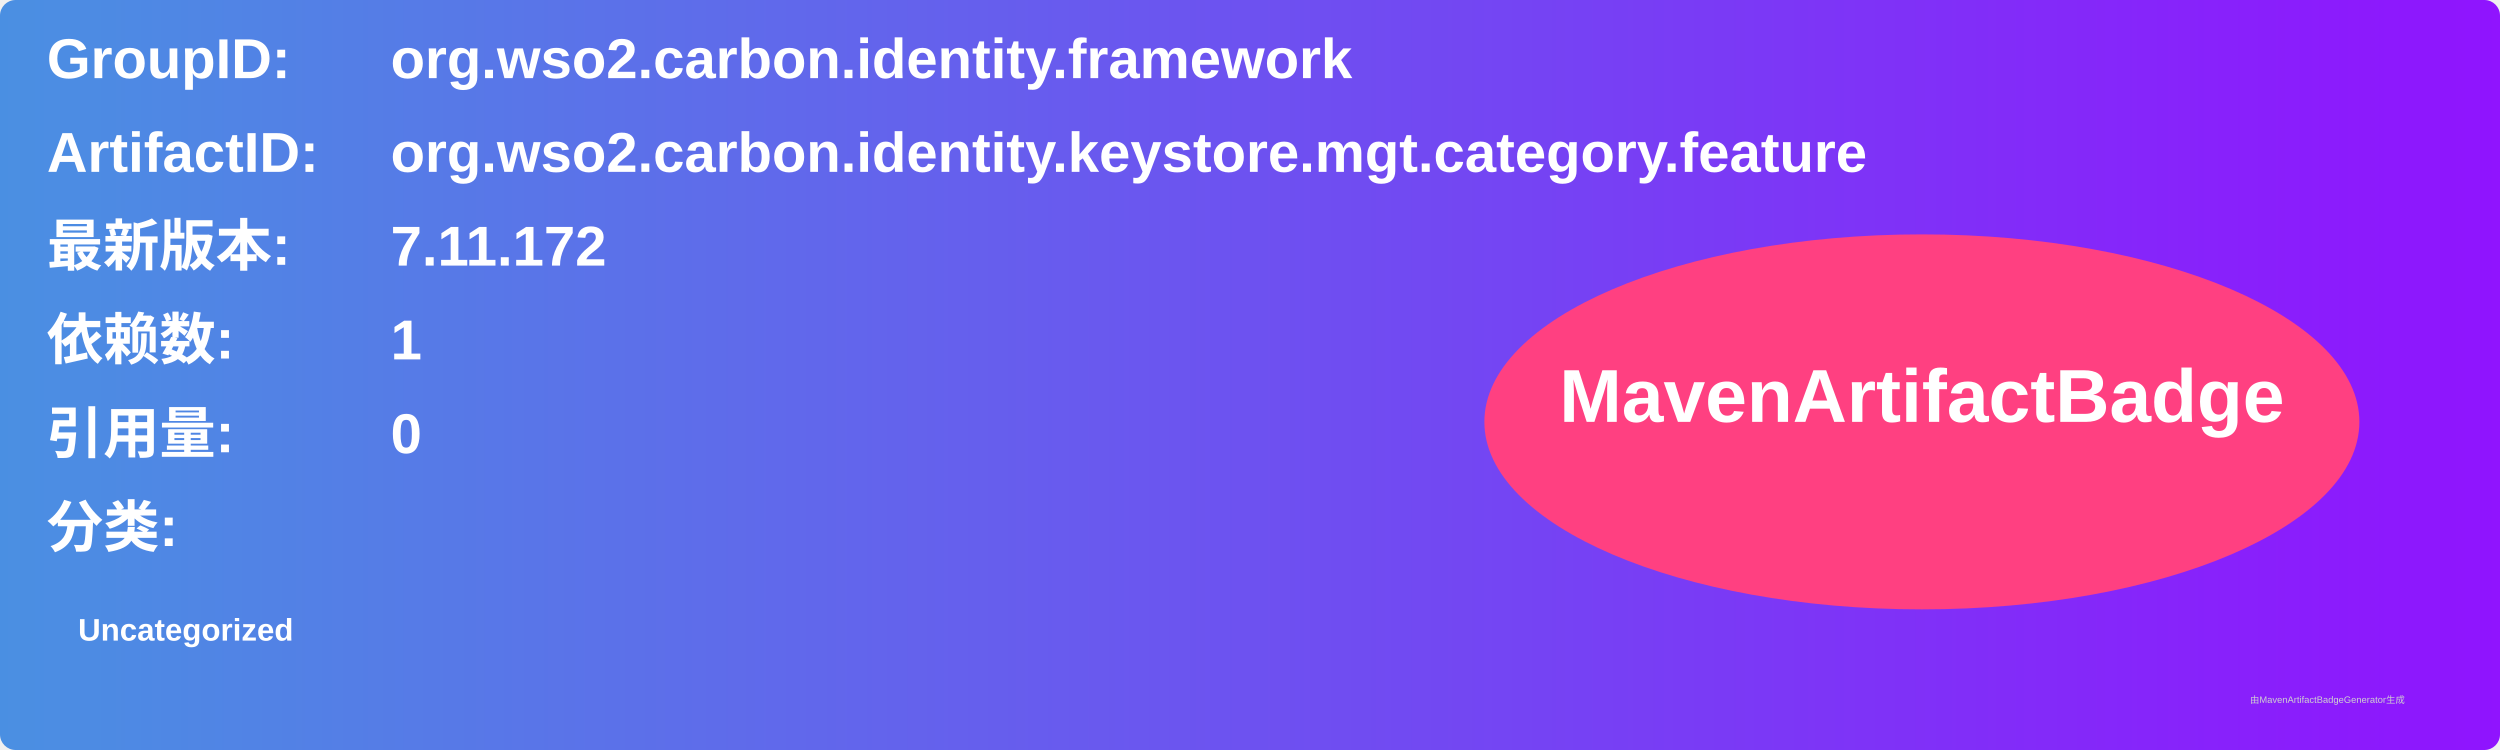
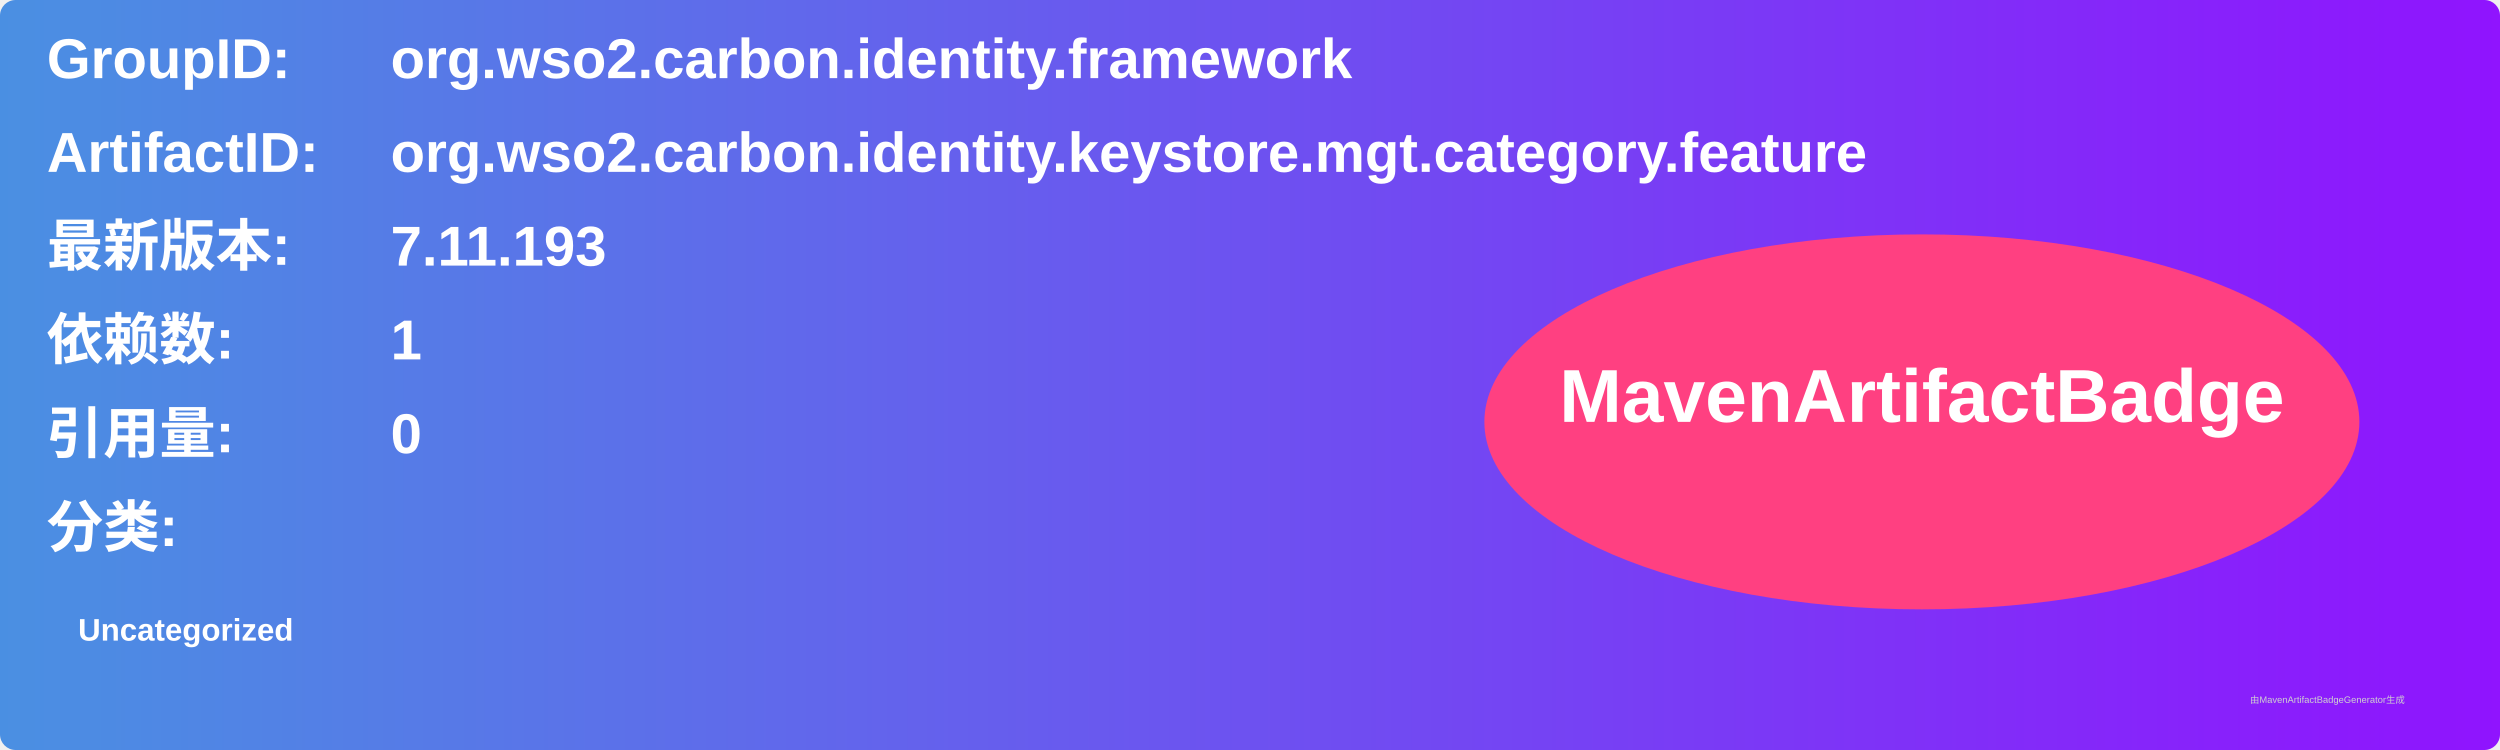
<svg xmlns="http://www.w3.org/2000/svg" width="800" height="240" viewBox="0 0 800 240">
  <linearGradient id="grad" x1="0%" y1="0%" x2="100%" y2="0%">
    <stop offset="0%" stop-color="#4a90e2" />
    <stop offset="100%" stop-color="#9013fe" />
  </linearGradient>
  <rect width="100%" height="100%" rx="5" ry="5" fill="url(#grad)" />
  <g transform="translate(15, 15)">
    <text x="0" y="10" font-family="Arial" font-size="18" fill="white" font-weight="bold" width="260">GroupID:</text>
    <text x="110" y="10" font-family="Arial" font-size="18" fill="white" font-weight="bold" width="460">org.wso2.carbon.identity.framework</text>
    <text x="0" y="40" font-family="Arial" font-size="18" fill="white" font-weight="bold" width="260">ArtifactID:</text>
    <text x="110" y="40" font-family="Arial" font-size="18" fill="white" font-weight="bold" width="460">org.wso2.carbon.identity.keystore.mgt.category.feature</text>
    <text x="0" y="70" font-family="Arial" font-size="18" fill="white" font-weight="bold">最新版本:</text>
    <text x="110" y="70" font-family="Arial" font-size="18" fill="white" font-weight="bold">
-       <tspan font-weight="bold">7.11.172</tspan>
+       <tspan font-weight="bold">7.11.193</tspan>
    </text>
    <text x="0" y="100" font-family="Arial" font-size="18" fill="white" font-weight="bold">依赖数: </text>
    <text x="110" y="100" font-family="Arial" font-size="18" fill="white">
      <tspan font-weight="bold">1</tspan>
    </text>
    <text x="0" y="130" font-family="Arial" font-size="18" fill="white" font-weight="bold">引用量: </text>
    <text x="110" y="130" font-family="Arial" font-size="18" fill="white">
      <tspan font-weight="bold">0</tspan>
    </text>
    <text x="0" y="160" font-family="Arial" font-size="18" fill="white" font-weight="bold">分类:</text>
    <text x="10" y="190" font-family="Arial" font-size="10" fill="white">
      <tspan font-weight="bold">Uncategorized</tspan>
    </text>
    <ellipse cx="600" cy="120" rx="140" ry="60" fill="#ff4081" />
    <text x="600" y="120" text-anchor="middle" font-family="Arial" font-size="24" fill="white" font-weight="bold">MavenArtifactBadge</text>
  </g>
  <text x="720" y="225" font-family="Arial" font-size="3" fill="#d0d0d0">由MavenArtifactBadgeGenerator生成</text>
</svg>
